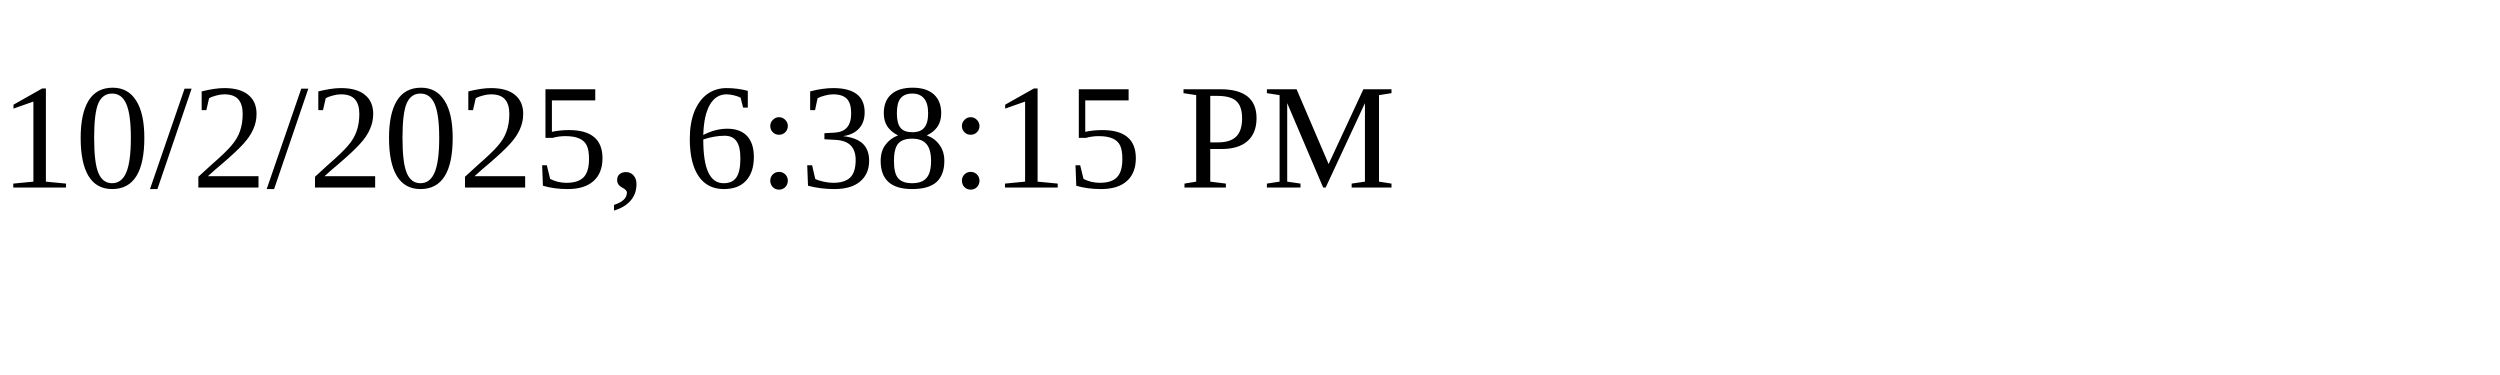
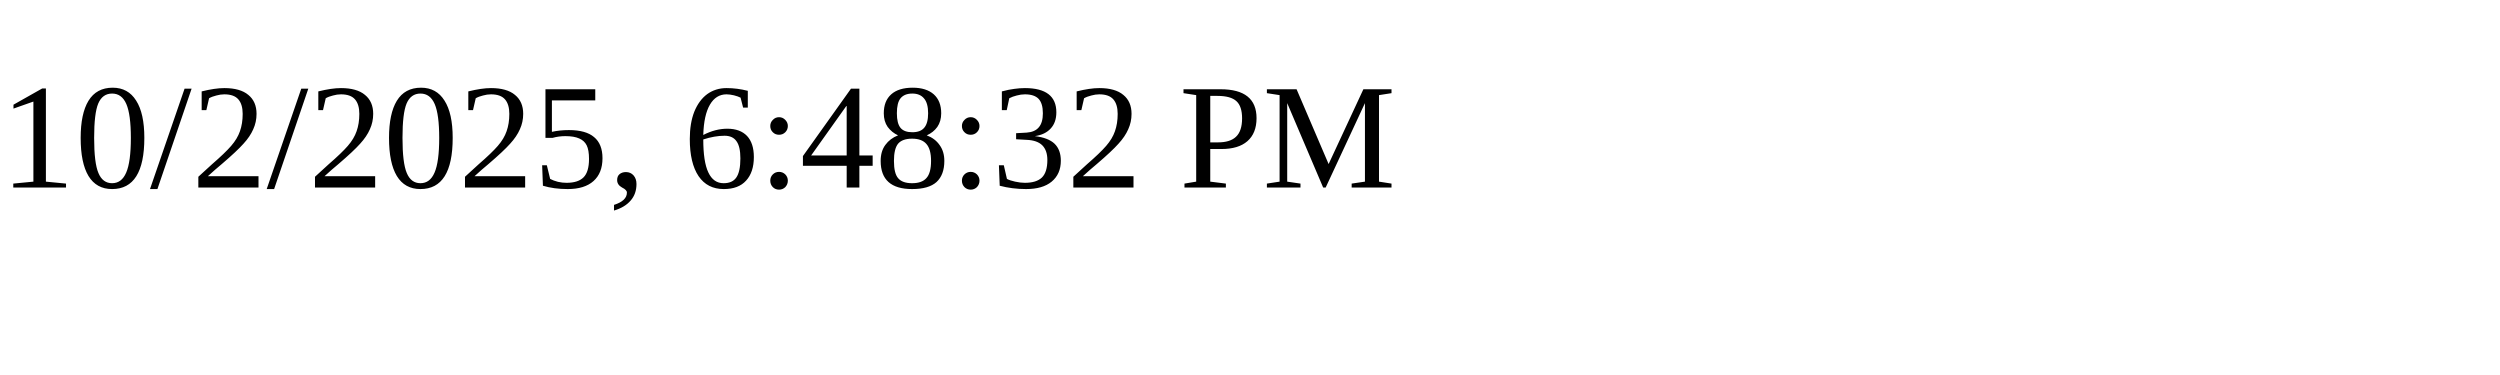
<svg xmlns="http://www.w3.org/2000/svg" height="30" width="200">
-   <text x="0" y="15">10/2/2025, 6:38:15 PM</text>
+   <text x="0" y="15">10/2/2025, 6:48:32 PM</text>
</svg>
